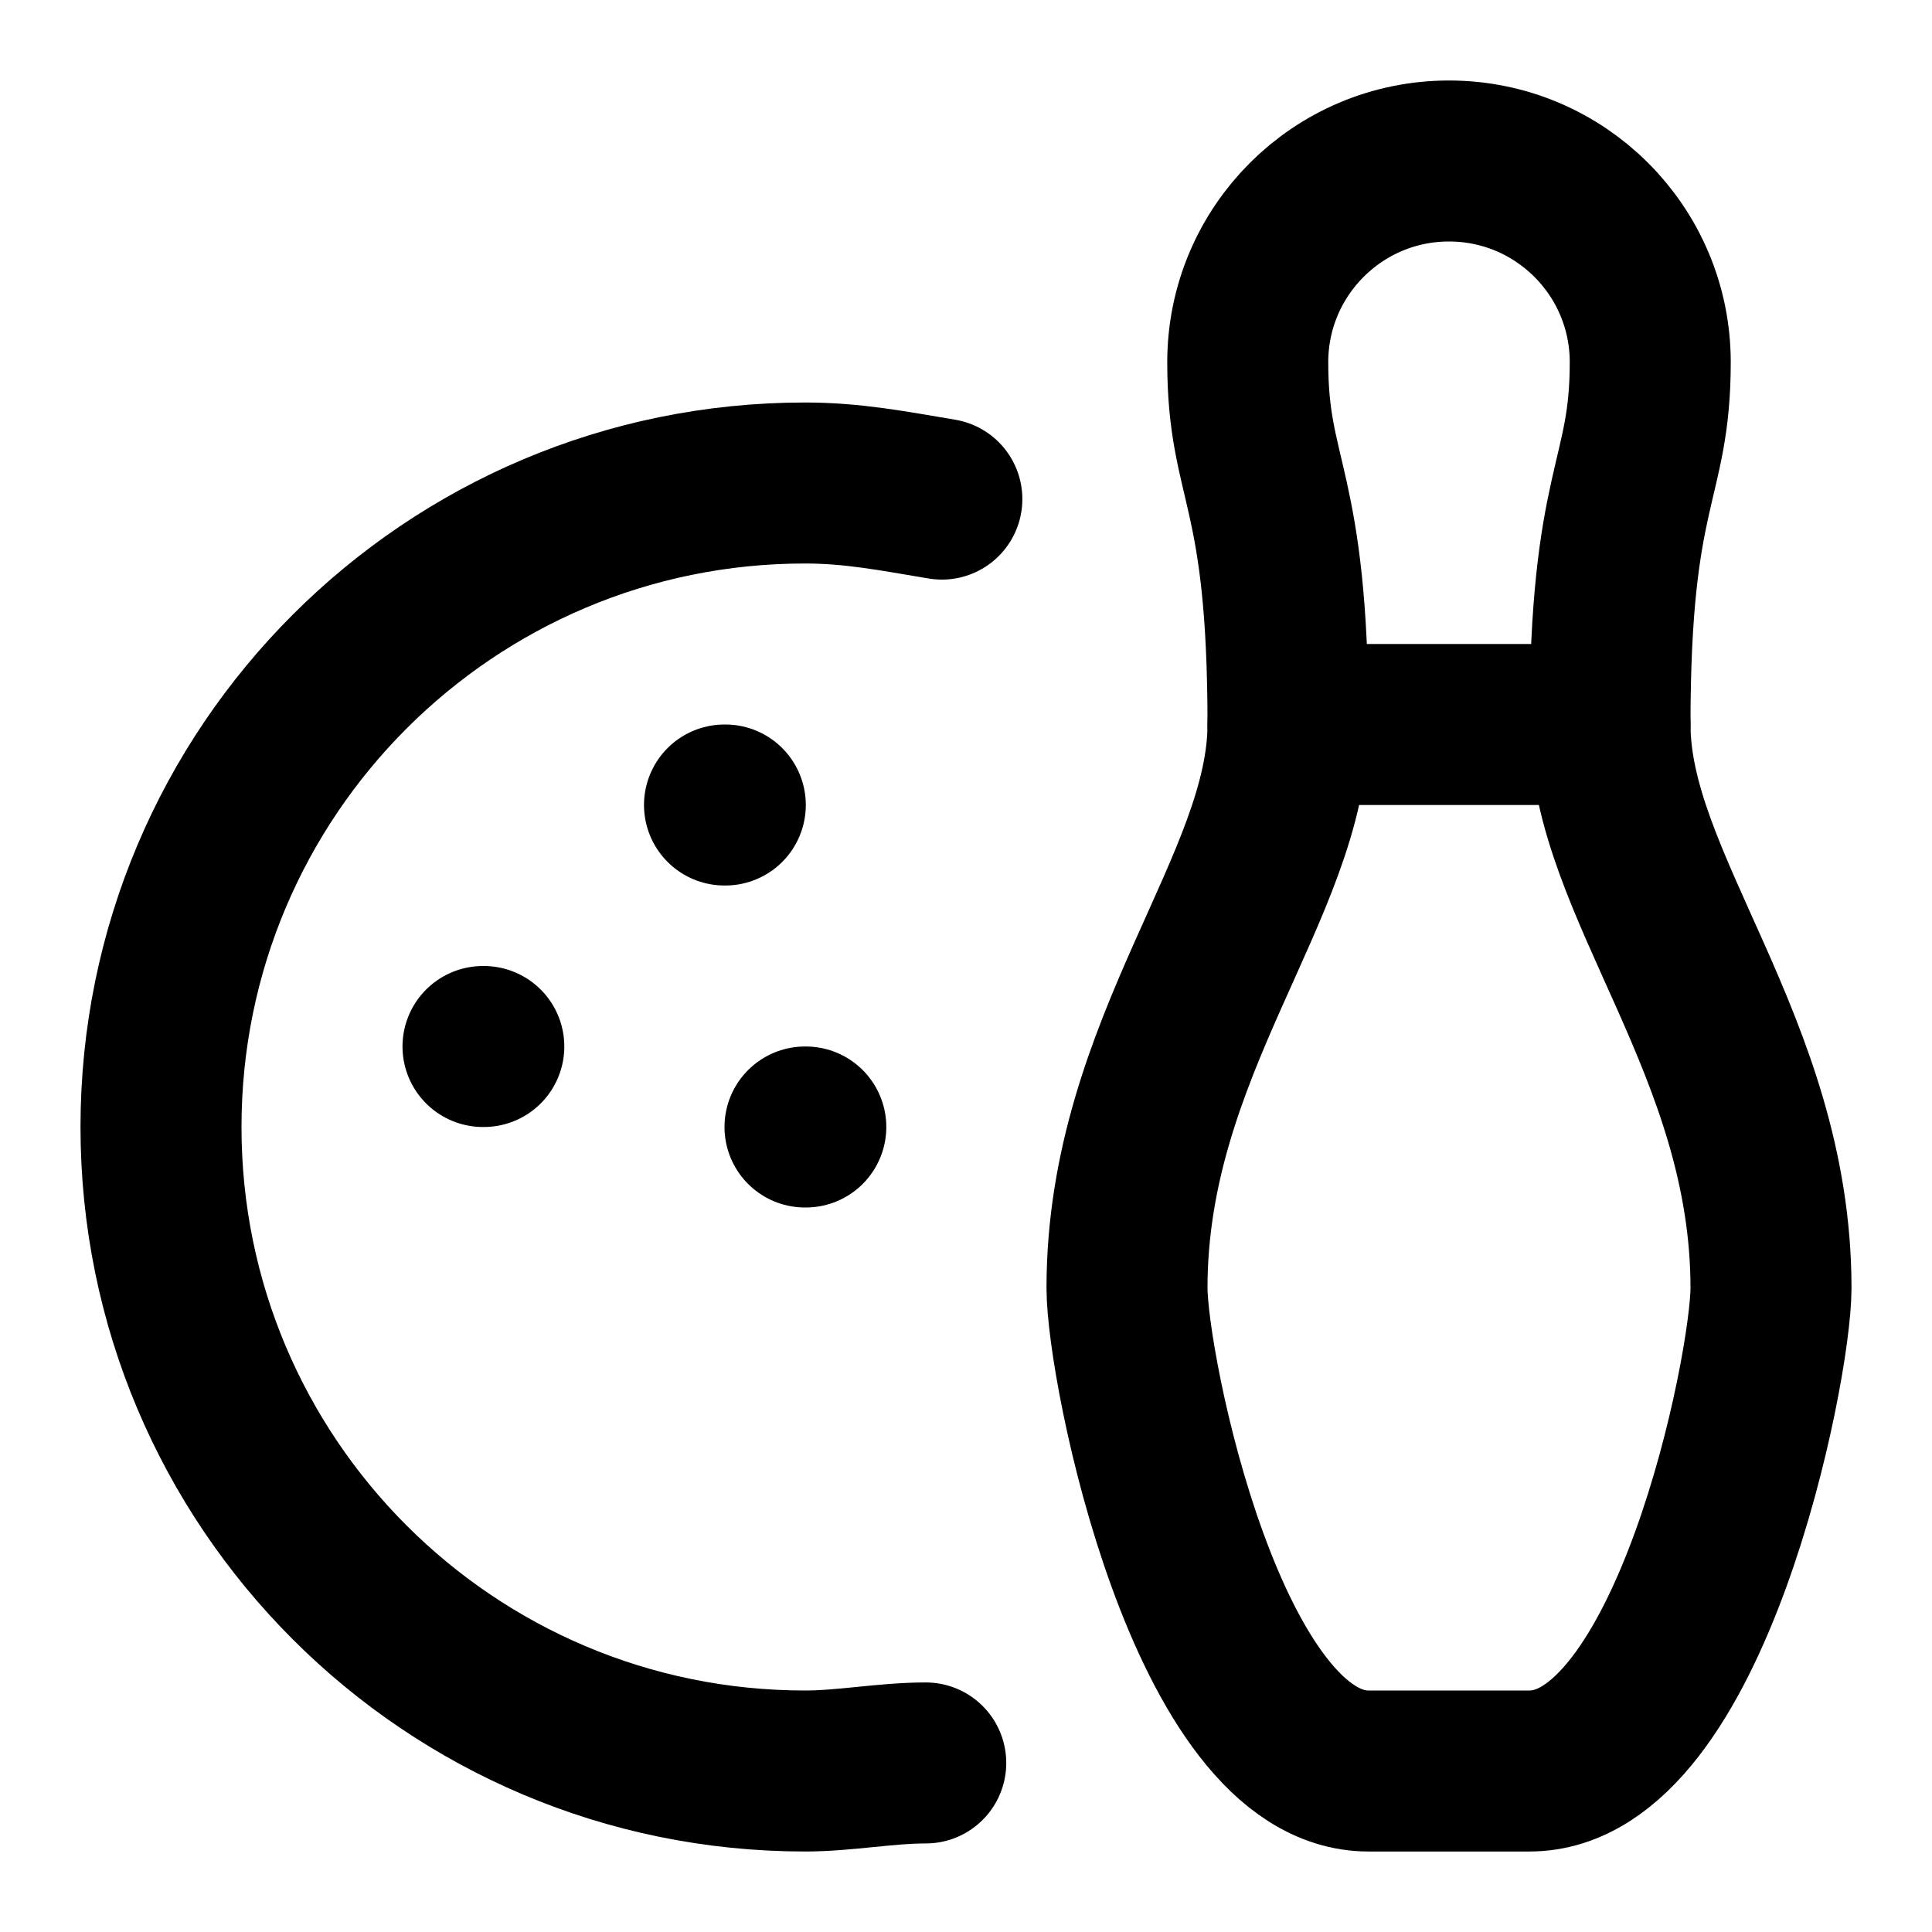
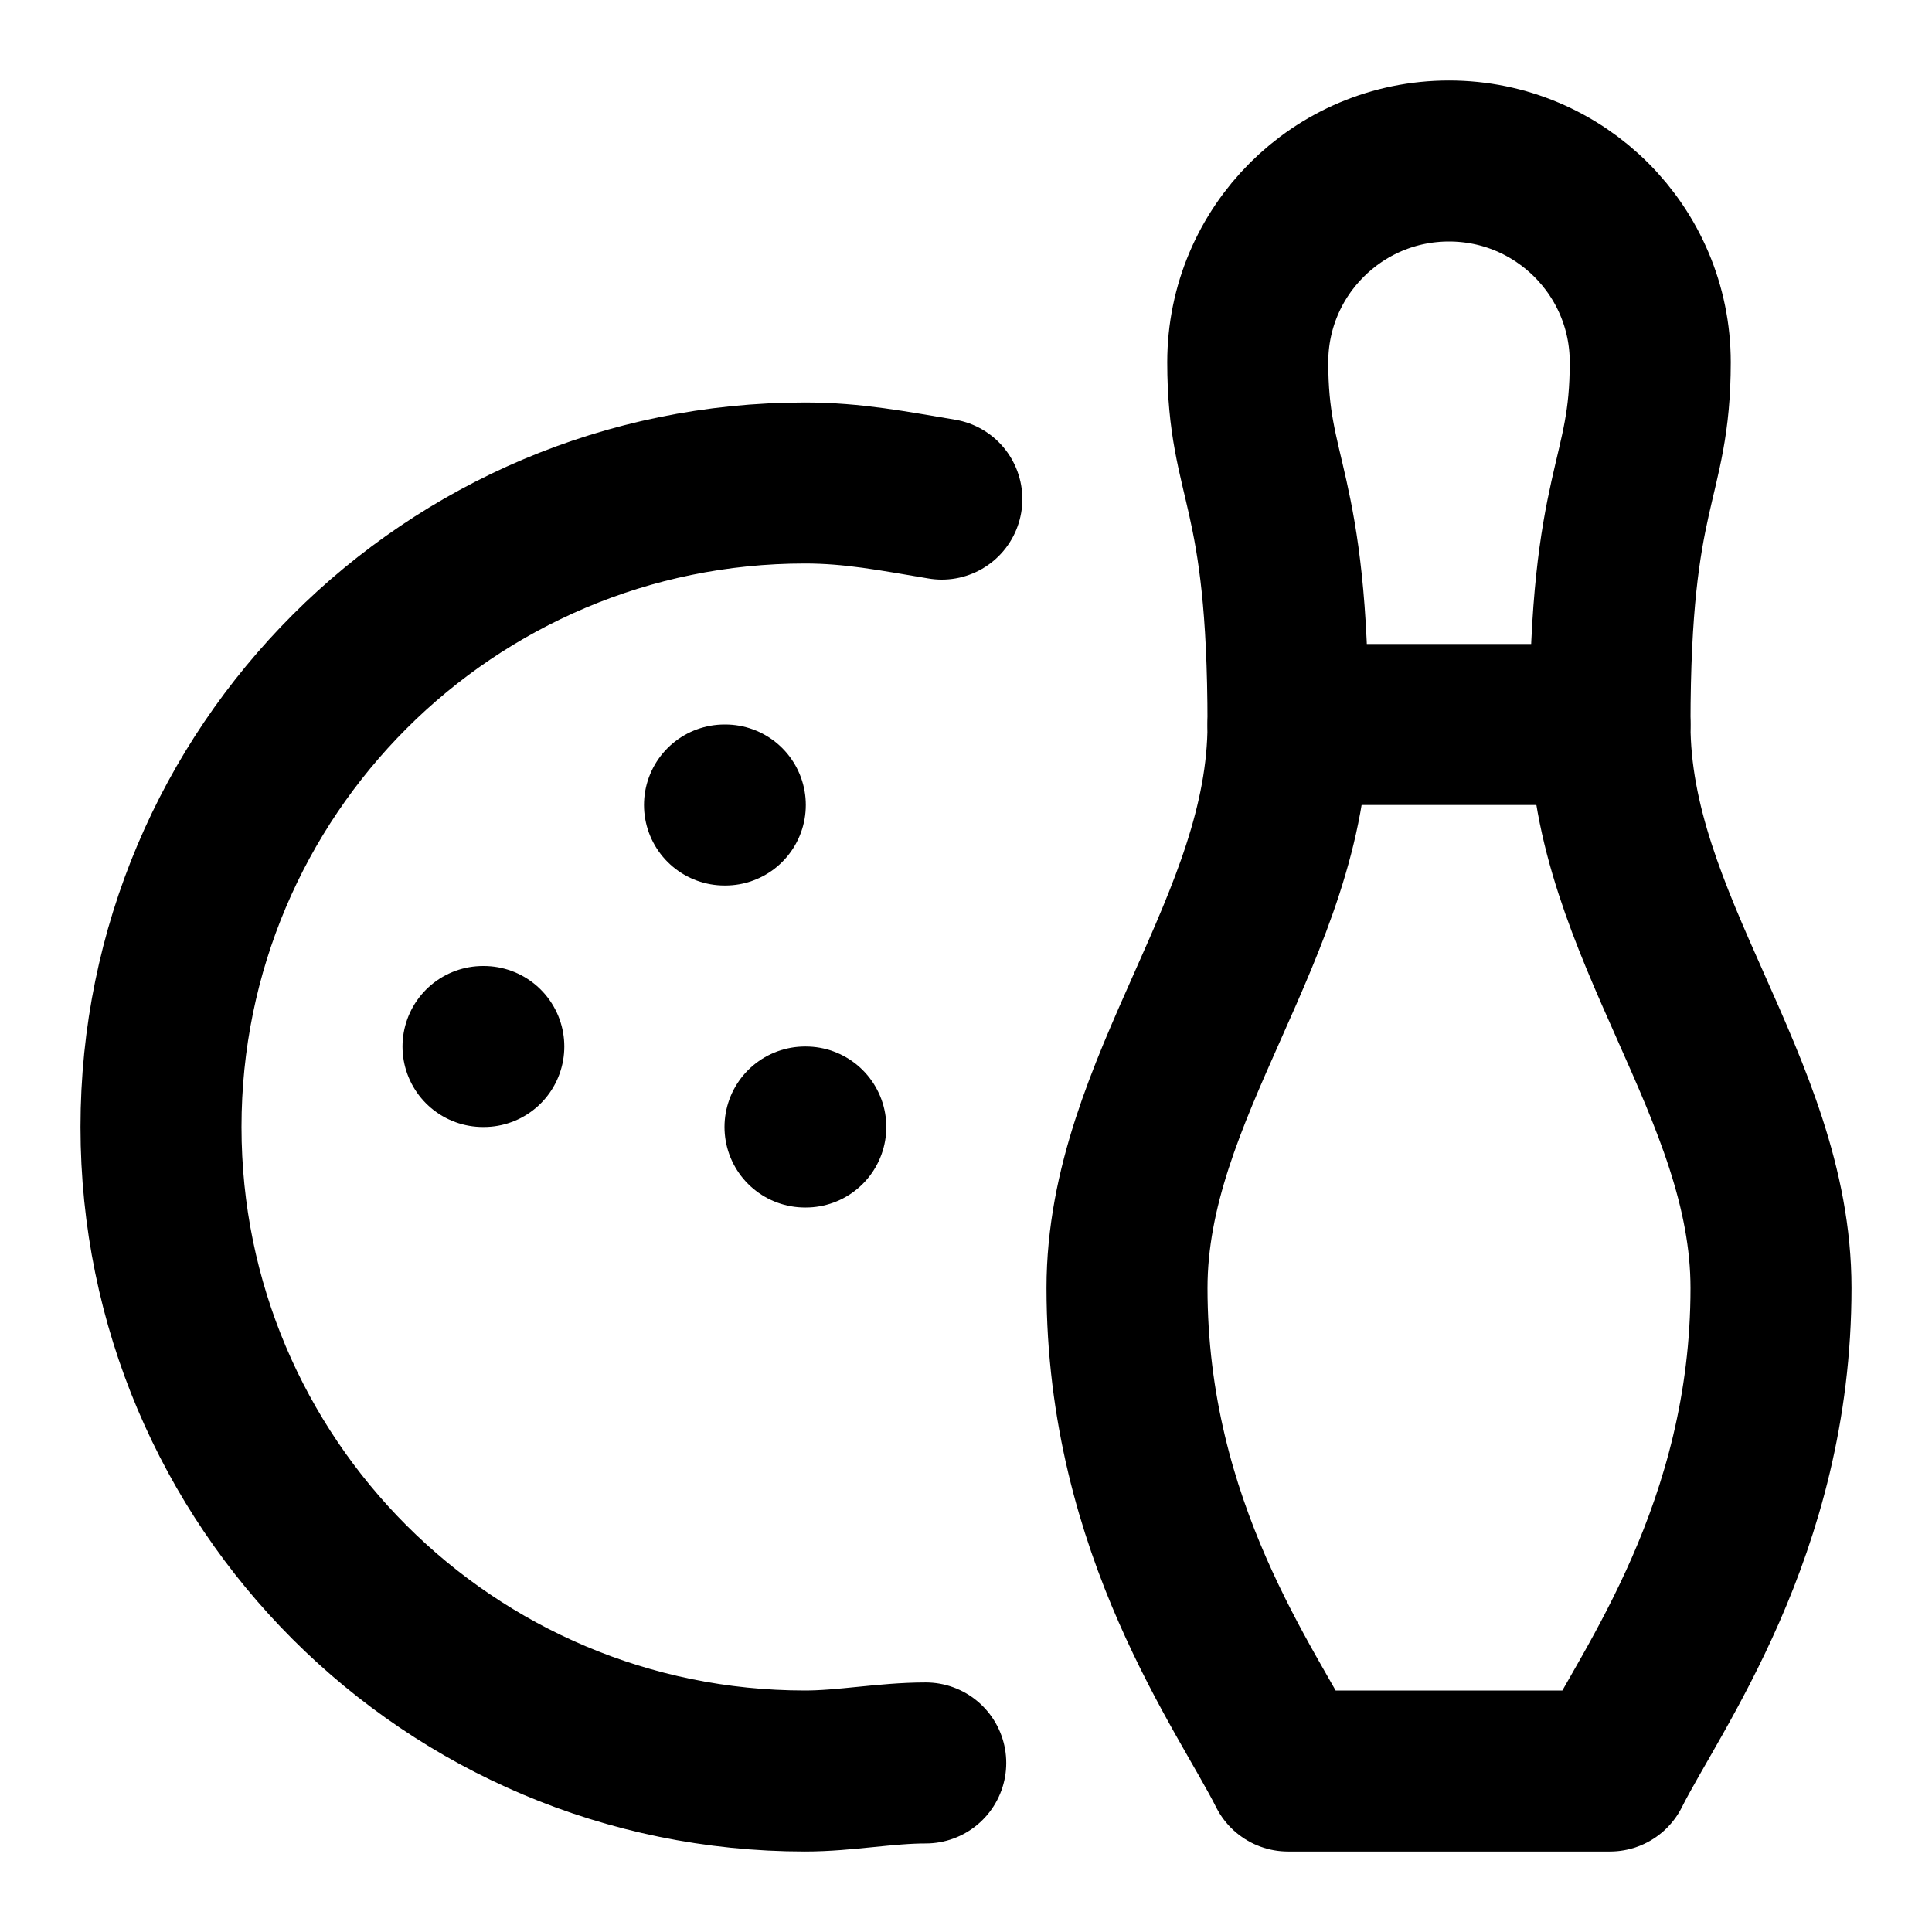
<svg xmlns="http://www.w3.org/2000/svg" width="24" height="24" viewBox="0 0 24 24" fill="none" stroke="currentColor" stroke-width="2" stroke-linecap="round" stroke-linejoin="round">
-   <path d="M20.5 4.5a2.5 2.5 0 0 0-5 0C15.5 6 16 6 16 9c0 2-2 4-2 7 0 1 1 6 3 6h2c2 0 3-5 3-6 0-3-2-5-2-7 0-3 .5-3 .5-4.5" />
+   <path d="M20.5 4.5a2.5 2.5 0 0 0-5 0C15.5 6 16 6 16 9c0 2.5-2 4.5-2 7 0 3 1.5 5 2 6h4c.5-1 2-3 2-6 0-2.5-2-4.5-2-7 0-3 .5-3 .5-4.5" />
  <path d="M16 9h4" />
  <path d="M11.7 6.2c-.6-.1-1.1-.2-1.7-.2a8 8 0 0 0 0 16c.5 0 1-.1 1.5-.1" />
  <path d="M9 10h.01" />
  <path d="M6 13h.01" />
  <path d="M10 14h.01" />
</svg>
